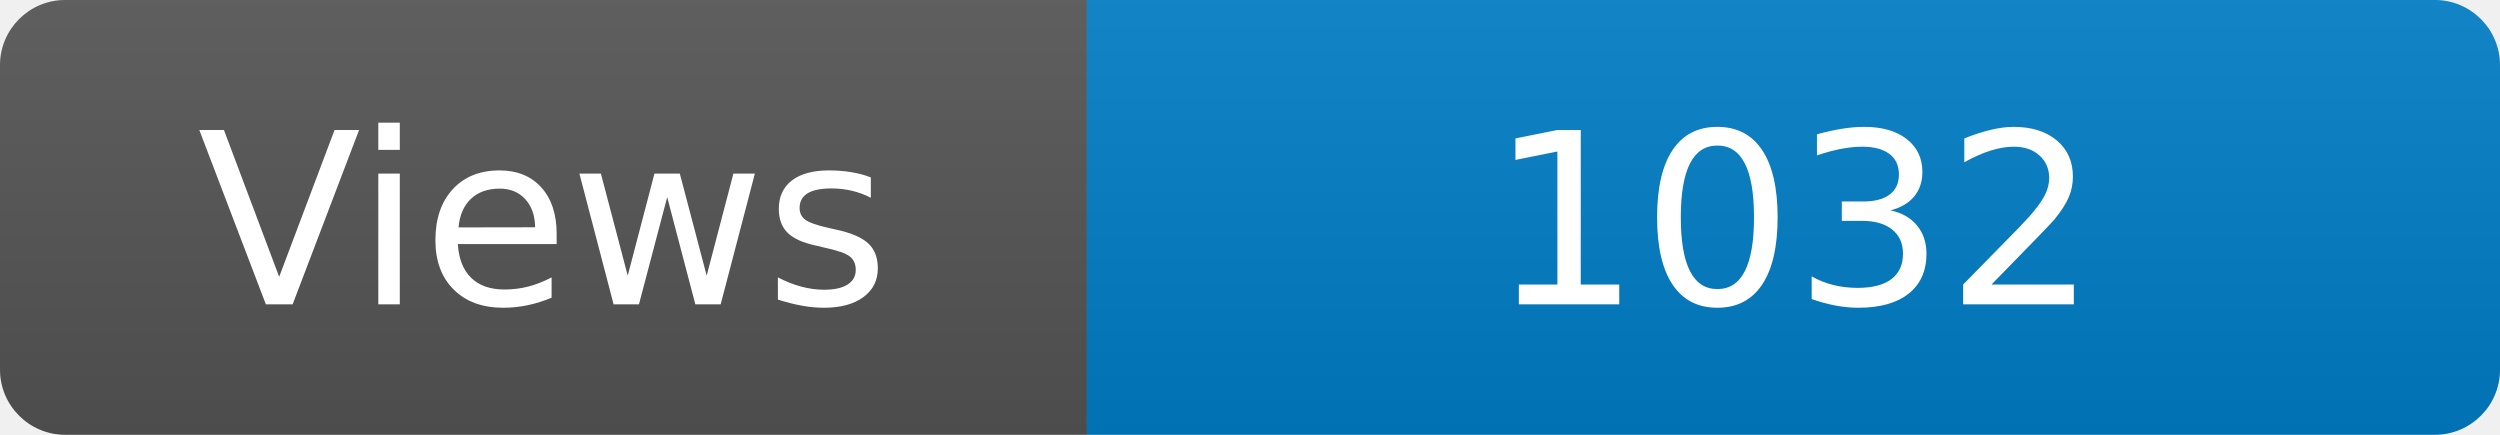
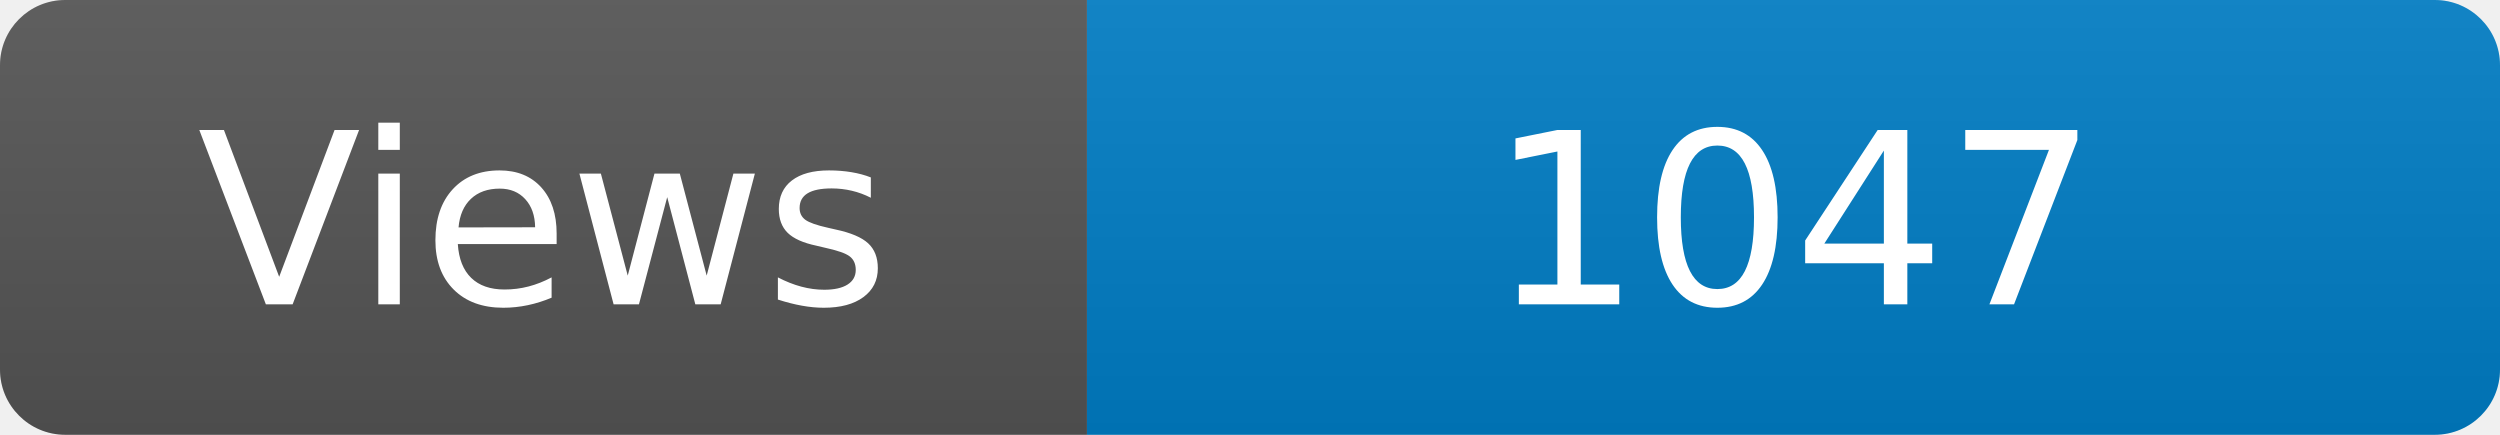
<svg xmlns="http://www.w3.org/2000/svg" width="115" height="20" role="img" aria-label="Maintained?: yes">
  <linearGradient id="s" x2="0" y2="100%">
    <stop offset="0" stop-color="#bbb" stop-opacity=".1" />
    <stop offset="1" stop-opacity=".1" />
  </linearGradient>
  <clipPath id="r">
    <rect width="115" height="20" rx="3" fill="#fff" />
  </clipPath>
  <g clip-path="url(#r)">
    <rect width="50" height="20" fill="#555" />
    <rect x="50" width="160" height="20" fill="#007ec6" />
    <rect width="115" height="20" fill="url(#s)" />
  </g>
  <g fill="#fff" text-anchor="middle" font-family="Verdana,Geneva,DejaVu Sans,sans-serif" font-size="110">
    <text x="250" y="140" transform="scale(.1)" fill="#fff">Views</text>
-     <text x="825" y="140" transform="scale(.1)" fill="#fff">1032</text>
+     <text x="825" y="140" transform="scale(.1)" fill="#fff">1047</text>
  </g>
</svg>
